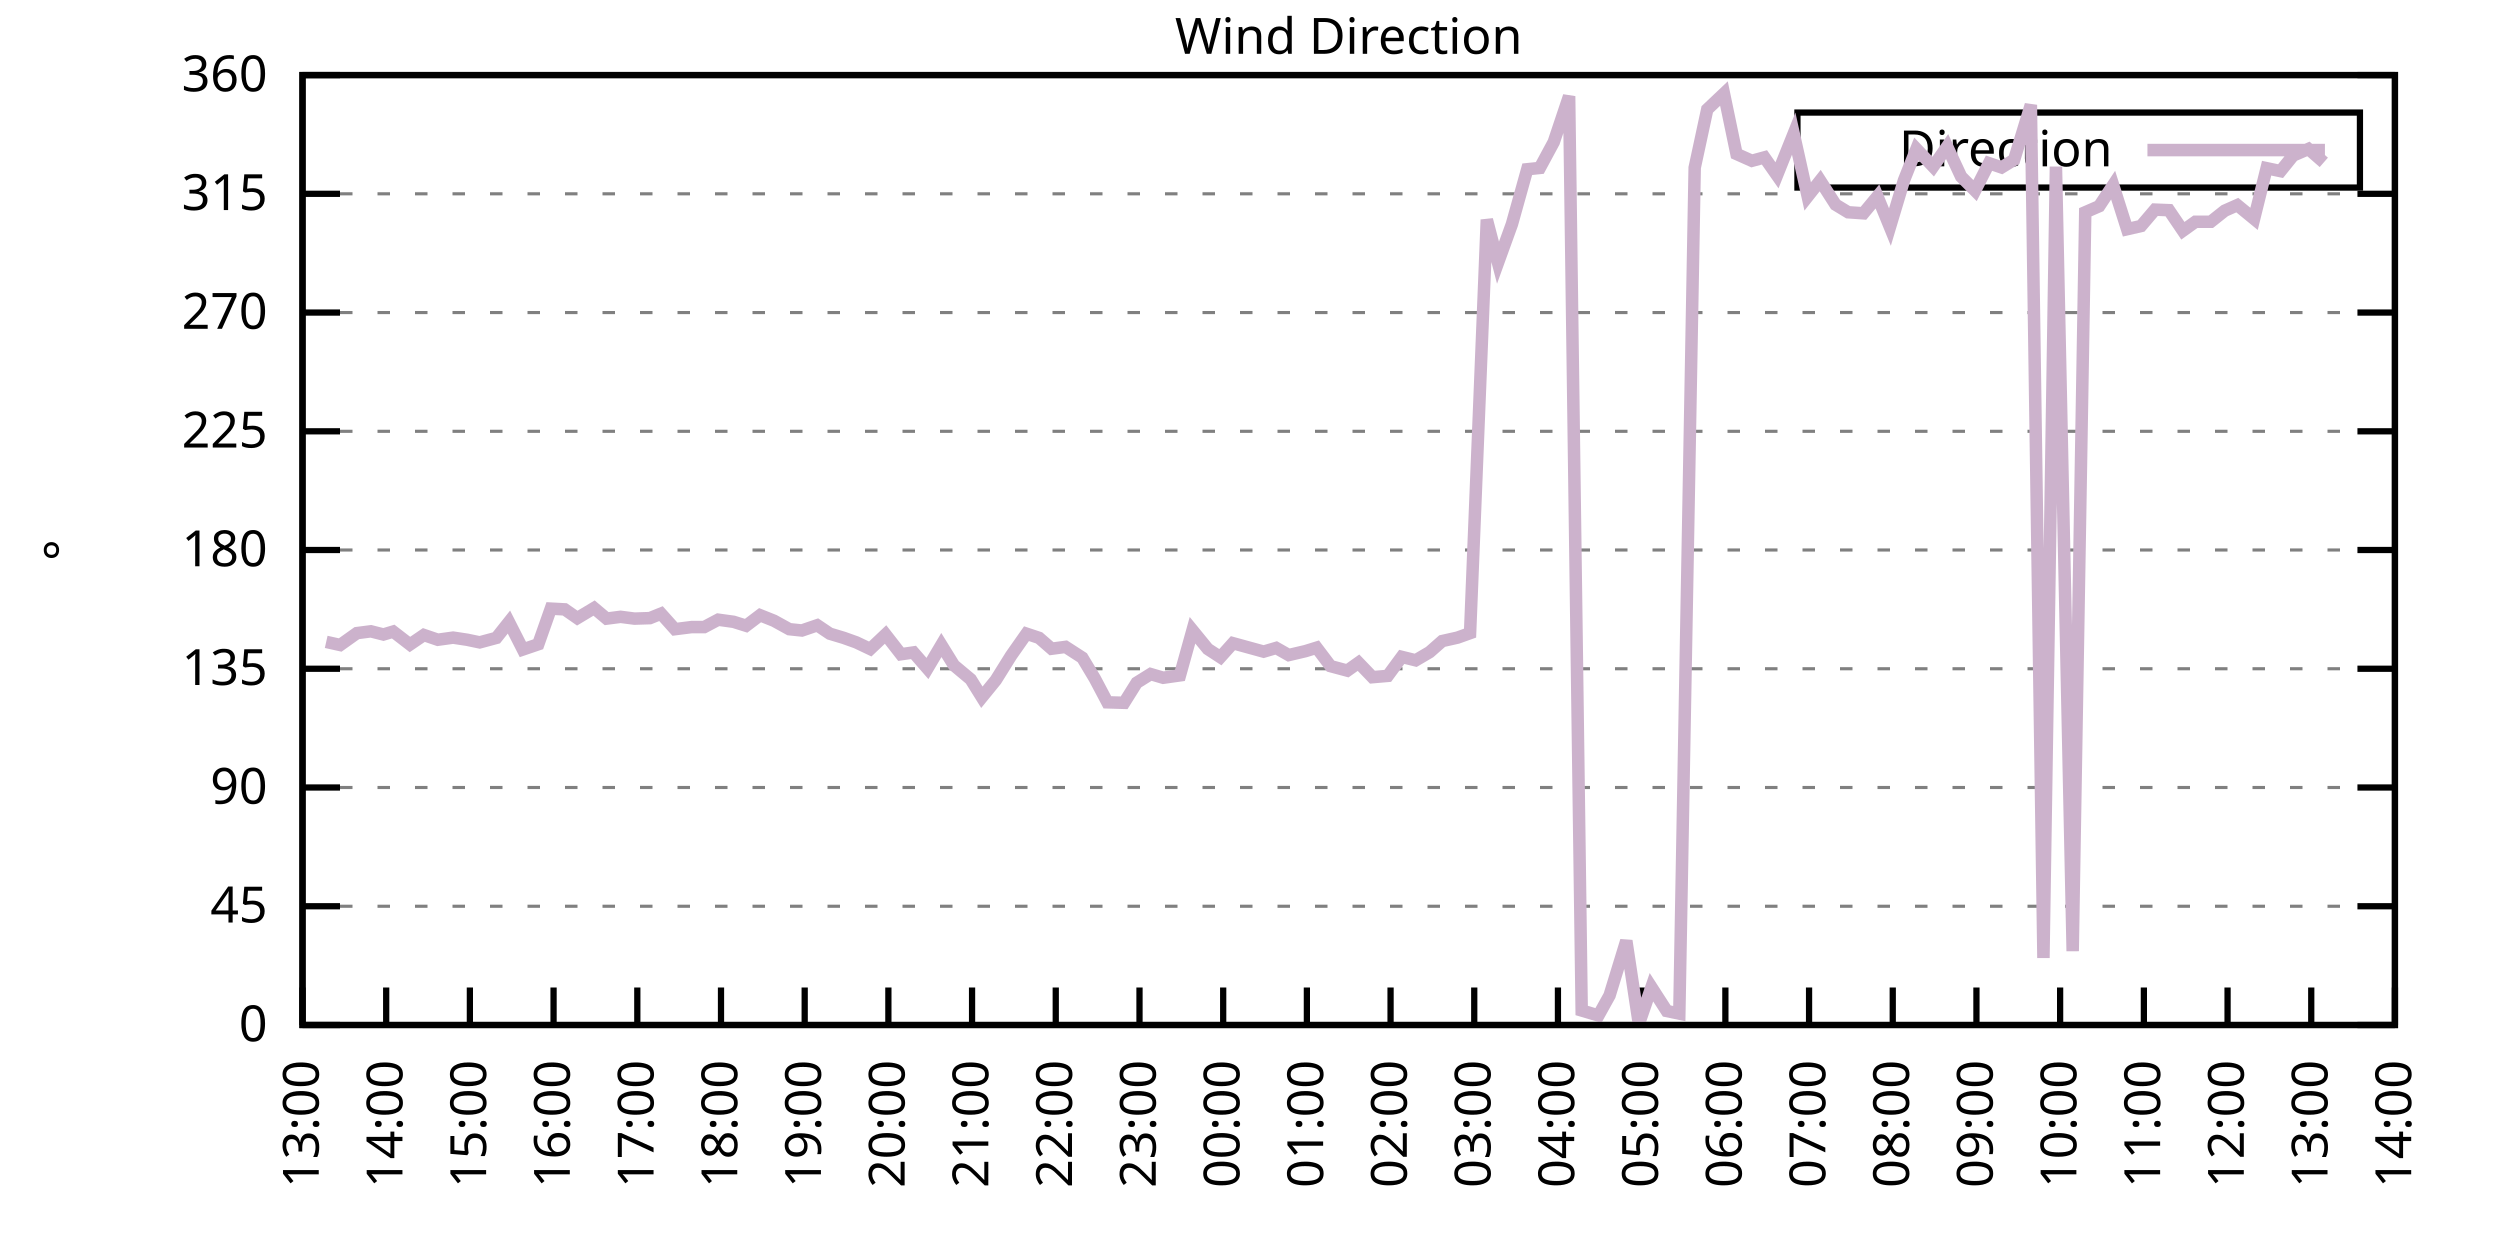
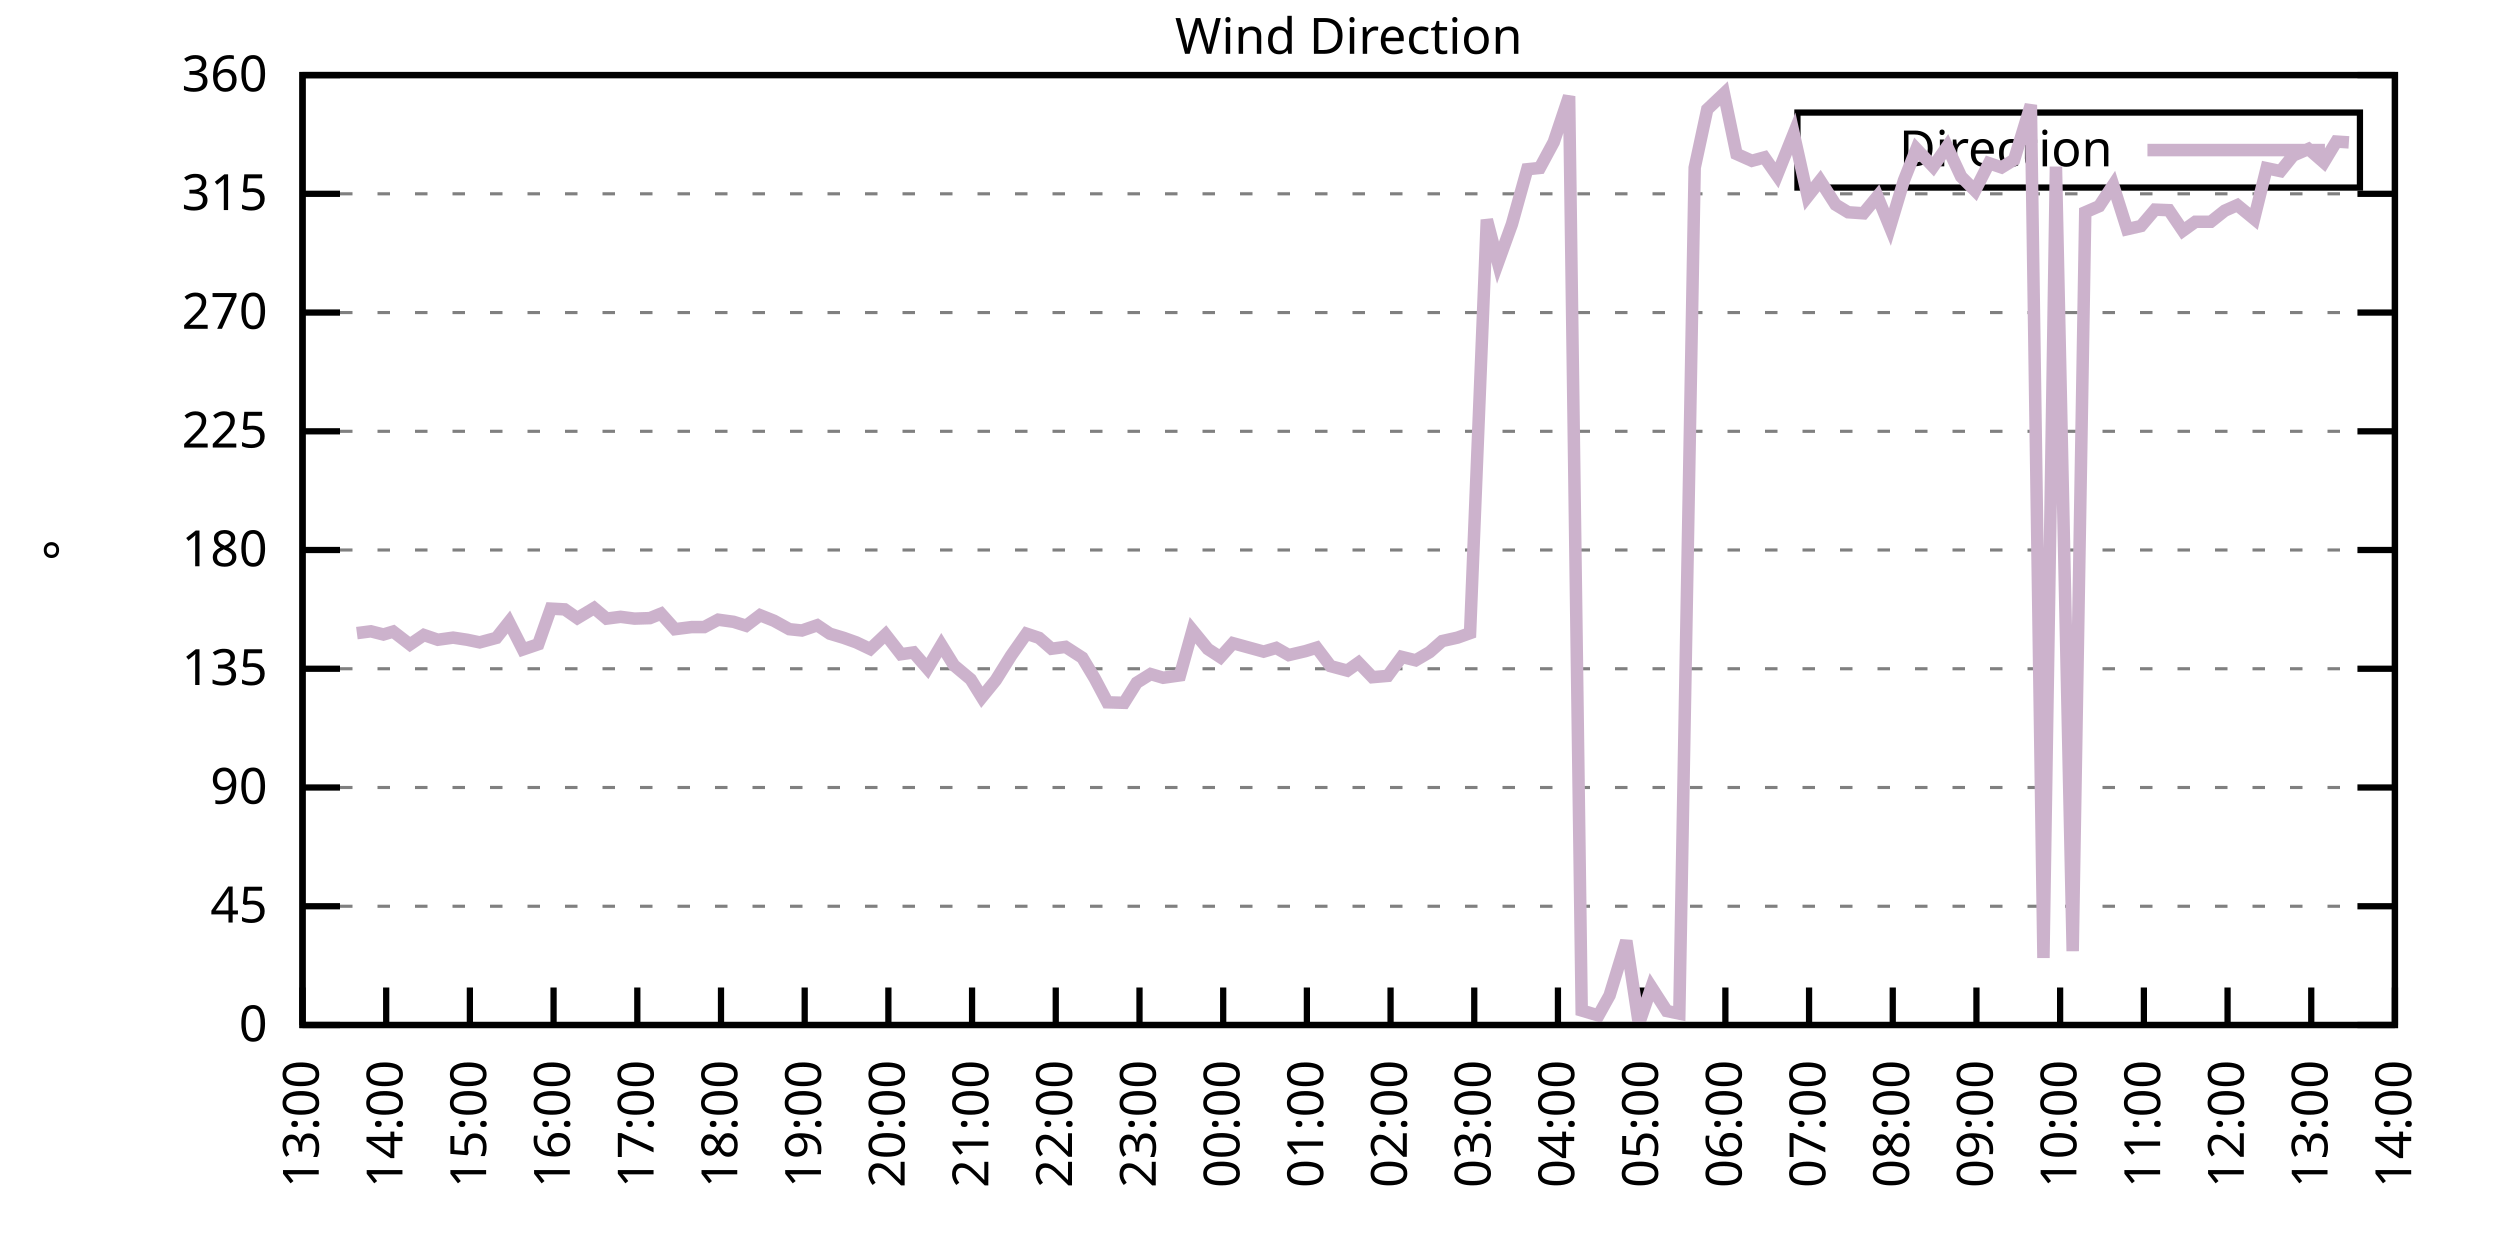
<svg xmlns="http://www.w3.org/2000/svg" xmlns:xlink="http://www.w3.org/1999/xlink" width="400" height="200" viewBox="0 0 400 200">
  <g id="gnuplot_canvas">
    <rect x="0" y="0" width="400" height="200" fill="none" />
    <defs>
      <circle id="gpDot" r="0.5" stroke-width="0.5" stroke="currentColor" />
      <path id="gpPt0" stroke-width="0.333" stroke="currentColor" d="M-1,0 h2 M0,-1 v2" />
      <path id="gpPt1" stroke-width="0.333" stroke="currentColor" d="M-1,-1 L1,1 M1,-1 L-1,1" />
      <path id="gpPt2" stroke-width="0.333" stroke="currentColor" d="M-1,0 L1,0 M0,-1 L0,1 M-1,-1 L1,1 M-1,1 L1,-1" />
      <rect id="gpPt3" stroke-width="0.333" stroke="currentColor" x="-1" y="-1" width="2" height="2" />
      <rect id="gpPt4" stroke-width="0.333" stroke="currentColor" fill="currentColor" x="-1" y="-1" width="2" height="2" />
      <circle id="gpPt5" stroke-width="0.333" stroke="currentColor" cx="0" cy="0" r="1" />
      <use xlink:href="#gpPt5" id="gpPt6" fill="currentColor" stroke="none" />
      <path id="gpPt7" stroke-width="0.333" stroke="currentColor" d="M0,-1.33 L-1.33,0.67 L1.33,0.67 z" />
      <use xlink:href="#gpPt7" id="gpPt8" fill="currentColor" stroke="none" />
      <use xlink:href="#gpPt7" id="gpPt9" stroke="currentColor" transform="rotate(180)" />
      <use xlink:href="#gpPt9" id="gpPt10" fill="currentColor" stroke="none" />
      <use xlink:href="#gpPt3" id="gpPt11" stroke="currentColor" transform="rotate(45)" />
      <use xlink:href="#gpPt11" id="gpPt12" fill="currentColor" stroke="none" />
      <path id="gpPt13" stroke-width="0.333" stroke="currentColor" d="M0,1.330 L1.265,0.411 L0.782,-1.067 L-0.782,-1.076 L-1.265,0.411 z" />
      <use xlink:href="#gpPt13" id="gpPt14" fill="currentColor" stroke="none" />
      <filter id="textbox" filterUnits="objectBoundingBox" x="0" y="0" height="1" width="1">
        <feFlood flood-color="white" flood-opacity="1" result="bgnd" />
        <feComposite in="SourceGraphic" in2="bgnd" operator="atop" />
      </filter>
      <filter id="greybox" filterUnits="objectBoundingBox" x="0" y="0" height="1" width="1">
        <feFlood flood-color="lightgrey" flood-opacity="1" result="grey" />
        <feComposite in="SourceGraphic" in2="grey" operator="atop" />
      </filter>
    </defs>
    <g fill="none" color="white" stroke="currentColor" stroke-width="1.00" stroke-linecap="butt" stroke-linejoin="miter">
</g>
    <g fill="none" color="black" stroke="currentColor" stroke-width="1.00" stroke-linecap="butt" stroke-linejoin="miter">
      <g stroke="none" shape-rendering="crispEdges">
        <polygon fill="rgb(255, 255, 255)" points="48.40,164.00 383.18,164.00 383.18,12.02 48.40,12.02 " />
      </g>
    </g>
    <g fill="none" color="black" stroke="currentColor" stroke-width="1.00" stroke-linecap="butt" stroke-linejoin="miter">
</g>
    <g fill="none" color="black" stroke="black" stroke-width="0.50" stroke-linecap="butt" stroke-linejoin="miter">
</g>
    <g fill="none" color="gray" stroke="currentColor" stroke-width="0.50" stroke-linecap="butt" stroke-linejoin="miter">
      <path stroke="gray" stroke-dasharray="2,4" class="gridline" d="M48.40,164.00 L383.19,164.00  " />
    </g>
    <g fill="none" color="gray" stroke="gray" stroke-width="1.00" stroke-linecap="butt" stroke-linejoin="miter">
</g>
    <g fill="none" color="black" stroke="currentColor" stroke-width="1.00" stroke-linecap="butt" stroke-linejoin="miter">
      <path stroke="black" d="M48.40,164.00 L54.40,164.00 M383.19,164.00 L377.19,164.00  " />
      <g transform="translate(42.80,166.60)" stroke="none" fill="black" font-family="Sans" font-size="8.00" text-anchor="end">
        <text>
          <tspan font-family="Sans"> 0</tspan>
        </text>
      </g>
    </g>
    <g fill="none" color="black" stroke="currentColor" stroke-width="1.00" stroke-linecap="butt" stroke-linejoin="miter">
</g>
    <g fill="none" color="black" stroke="black" stroke-width="0.50" stroke-linecap="butt" stroke-linejoin="miter">
</g>
    <g fill="none" color="gray" stroke="currentColor" stroke-width="0.50" stroke-linecap="butt" stroke-linejoin="miter">
      <path stroke="gray" stroke-dasharray="2,4" class="gridline" d="M48.40,145.00 L383.19,145.00  " />
    </g>
    <g fill="none" color="gray" stroke="gray" stroke-width="1.00" stroke-linecap="butt" stroke-linejoin="miter">
</g>
    <g fill="none" color="black" stroke="currentColor" stroke-width="1.00" stroke-linecap="butt" stroke-linejoin="miter">
      <path stroke="black" d="M48.40,145.00 L54.40,145.00 M383.19,145.00 L377.19,145.00  " />
      <g transform="translate(42.80,147.60)" stroke="none" fill="black" font-family="Sans" font-size="8.00" text-anchor="end">
        <text>
          <tspan font-family="Sans"> 45</tspan>
        </text>
      </g>
    </g>
    <g fill="none" color="black" stroke="currentColor" stroke-width="1.00" stroke-linecap="butt" stroke-linejoin="miter">
</g>
    <g fill="none" color="black" stroke="black" stroke-width="0.50" stroke-linecap="butt" stroke-linejoin="miter">
</g>
    <g fill="none" color="gray" stroke="currentColor" stroke-width="0.50" stroke-linecap="butt" stroke-linejoin="miter">
      <path stroke="gray" stroke-dasharray="2,4" class="gridline" d="M48.40,126.00 L383.19,126.00  " />
    </g>
    <g fill="none" color="gray" stroke="gray" stroke-width="1.00" stroke-linecap="butt" stroke-linejoin="miter">
</g>
    <g fill="none" color="black" stroke="currentColor" stroke-width="1.00" stroke-linecap="butt" stroke-linejoin="miter">
      <path stroke="black" d="M48.40,126.00 L54.40,126.00 M383.19,126.00 L377.19,126.00  " />
      <g transform="translate(42.80,128.60)" stroke="none" fill="black" font-family="Sans" font-size="8.00" text-anchor="end">
        <text>
          <tspan font-family="Sans"> 90</tspan>
        </text>
      </g>
    </g>
    <g fill="none" color="black" stroke="currentColor" stroke-width="1.00" stroke-linecap="butt" stroke-linejoin="miter">
</g>
    <g fill="none" color="black" stroke="black" stroke-width="0.50" stroke-linecap="butt" stroke-linejoin="miter">
</g>
    <g fill="none" color="gray" stroke="currentColor" stroke-width="0.50" stroke-linecap="butt" stroke-linejoin="miter">
      <path stroke="gray" stroke-dasharray="2,4" class="gridline" d="M48.40,107.00 L383.19,107.00  " />
    </g>
    <g fill="none" color="gray" stroke="gray" stroke-width="1.00" stroke-linecap="butt" stroke-linejoin="miter">
</g>
    <g fill="none" color="black" stroke="currentColor" stroke-width="1.00" stroke-linecap="butt" stroke-linejoin="miter">
      <path stroke="black" d="M48.40,107.00 L54.40,107.00 M383.19,107.00 L377.19,107.00  " />
      <g transform="translate(42.80,109.60)" stroke="none" fill="black" font-family="Sans" font-size="8.00" text-anchor="end">
        <text>
          <tspan font-family="Sans"> 135</tspan>
        </text>
      </g>
    </g>
    <g fill="none" color="black" stroke="currentColor" stroke-width="1.00" stroke-linecap="butt" stroke-linejoin="miter">
</g>
    <g fill="none" color="black" stroke="black" stroke-width="0.50" stroke-linecap="butt" stroke-linejoin="miter">
</g>
    <g fill="none" color="gray" stroke="currentColor" stroke-width="0.50" stroke-linecap="butt" stroke-linejoin="miter">
      <path stroke="gray" stroke-dasharray="2,4" class="gridline" d="M48.40,88.00 L383.19,88.00  " />
    </g>
    <g fill="none" color="gray" stroke="gray" stroke-width="1.00" stroke-linecap="butt" stroke-linejoin="miter">
</g>
    <g fill="none" color="black" stroke="currentColor" stroke-width="1.00" stroke-linecap="butt" stroke-linejoin="miter">
      <path stroke="black" d="M48.40,88.00 L54.40,88.00 M383.19,88.00 L377.19,88.00  " />
      <g transform="translate(42.80,90.60)" stroke="none" fill="black" font-family="Sans" font-size="8.00" text-anchor="end">
        <text>
          <tspan font-family="Sans"> 180</tspan>
        </text>
      </g>
    </g>
    <g fill="none" color="black" stroke="currentColor" stroke-width="1.00" stroke-linecap="butt" stroke-linejoin="miter">
</g>
    <g fill="none" color="black" stroke="black" stroke-width="0.50" stroke-linecap="butt" stroke-linejoin="miter">
</g>
    <g fill="none" color="gray" stroke="currentColor" stroke-width="0.50" stroke-linecap="butt" stroke-linejoin="miter">
      <path stroke="gray" stroke-dasharray="2,4" class="gridline" d="M48.40,69.01 L383.19,69.01  " />
    </g>
    <g fill="none" color="gray" stroke="gray" stroke-width="1.00" stroke-linecap="butt" stroke-linejoin="miter">
</g>
    <g fill="none" color="black" stroke="currentColor" stroke-width="1.00" stroke-linecap="butt" stroke-linejoin="miter">
      <path stroke="black" d="M48.40,69.01 L54.40,69.01 M383.19,69.01 L377.19,69.01  " />
      <g transform="translate(42.80,71.61)" stroke="none" fill="black" font-family="Sans" font-size="8.00" text-anchor="end">
        <text>
          <tspan font-family="Sans"> 225</tspan>
        </text>
      </g>
    </g>
    <g fill="none" color="black" stroke="currentColor" stroke-width="1.00" stroke-linecap="butt" stroke-linejoin="miter">
</g>
    <g fill="none" color="black" stroke="black" stroke-width="0.50" stroke-linecap="butt" stroke-linejoin="miter">
</g>
    <g fill="none" color="gray" stroke="currentColor" stroke-width="0.50" stroke-linecap="butt" stroke-linejoin="miter">
      <path stroke="gray" stroke-dasharray="2,4" class="gridline" d="M48.40,50.01 L383.19,50.01  " />
    </g>
    <g fill="none" color="gray" stroke="gray" stroke-width="1.00" stroke-linecap="butt" stroke-linejoin="miter">
</g>
    <g fill="none" color="black" stroke="currentColor" stroke-width="1.00" stroke-linecap="butt" stroke-linejoin="miter">
      <path stroke="black" d="M48.40,50.01 L54.40,50.01 M383.19,50.01 L377.19,50.01  " />
      <g transform="translate(42.80,52.61)" stroke="none" fill="black" font-family="Sans" font-size="8.00" text-anchor="end">
        <text>
          <tspan font-family="Sans"> 270</tspan>
        </text>
      </g>
    </g>
    <g fill="none" color="black" stroke="currentColor" stroke-width="1.00" stroke-linecap="butt" stroke-linejoin="miter">
</g>
    <g fill="none" color="black" stroke="black" stroke-width="0.50" stroke-linecap="butt" stroke-linejoin="miter">
</g>
    <g fill="none" color="gray" stroke="currentColor" stroke-width="0.50" stroke-linecap="butt" stroke-linejoin="miter">
      <path stroke="gray" stroke-dasharray="2,4" class="gridline" d="M48.40,31.01 L383.19,31.01  " />
    </g>
    <g fill="none" color="gray" stroke="gray" stroke-width="1.00" stroke-linecap="butt" stroke-linejoin="miter">
</g>
    <g fill="none" color="black" stroke="currentColor" stroke-width="1.00" stroke-linecap="butt" stroke-linejoin="miter">
      <path stroke="black" d="M48.40,31.01 L54.40,31.01 M383.19,31.01 L377.19,31.01  " />
      <g transform="translate(42.80,33.61)" stroke="none" fill="black" font-family="Sans" font-size="8.00" text-anchor="end">
        <text>
          <tspan font-family="Sans"> 315</tspan>
        </text>
      </g>
    </g>
    <g fill="none" color="black" stroke="currentColor" stroke-width="1.00" stroke-linecap="butt" stroke-linejoin="miter">
</g>
    <g fill="none" color="black" stroke="black" stroke-width="0.50" stroke-linecap="butt" stroke-linejoin="miter">
</g>
    <g fill="none" color="gray" stroke="currentColor" stroke-width="0.50" stroke-linecap="butt" stroke-linejoin="miter">
      <path stroke="gray" stroke-dasharray="2,4" class="gridline" d="M48.40,12.01 L383.19,12.01  " />
    </g>
    <g fill="none" color="gray" stroke="gray" stroke-width="1.00" stroke-linecap="butt" stroke-linejoin="miter">
</g>
    <g fill="none" color="black" stroke="currentColor" stroke-width="1.00" stroke-linecap="butt" stroke-linejoin="miter">
      <path stroke="black" d="M48.40,12.01 L54.40,12.01 M383.19,12.01 L377.19,12.01  " />
      <g transform="translate(42.80,14.61)" stroke="none" fill="black" font-family="Sans" font-size="8.00" text-anchor="end">
        <text>
          <tspan font-family="Sans"> 360</tspan>
        </text>
      </g>
    </g>
    <g fill="none" color="black" stroke="currentColor" stroke-width="1.00" stroke-linecap="butt" stroke-linejoin="miter">
      <path stroke="black" d="M48.40,164.00 L48.40,158.00  " />
      <g transform="translate(51.00,169.60) rotate(270.00)" stroke="none" fill="black" font-family="Sans" font-size="8.00" text-anchor="end">
        <text>
          <tspan font-family="Sans">13:00</tspan>
        </text>
      </g>
    </g>
    <g fill="none" color="black" stroke="currentColor" stroke-width="1.00" stroke-linecap="butt" stroke-linejoin="miter">
      <path stroke="black" d="M61.79,164.00 L61.79,158.00  " />
      <g transform="translate(64.39,169.60) rotate(270.00)" stroke="none" fill="black" font-family="Sans" font-size="8.00" text-anchor="end">
        <text>
          <tspan font-family="Sans">14:00</tspan>
        </text>
      </g>
    </g>
    <g fill="none" color="black" stroke="currentColor" stroke-width="1.00" stroke-linecap="butt" stroke-linejoin="miter">
      <path stroke="black" d="M75.18,164.00 L75.18,158.00  " />
      <g transform="translate(77.78,169.60) rotate(270.00)" stroke="none" fill="black" font-family="Sans" font-size="8.00" text-anchor="end">
        <text>
          <tspan font-family="Sans">15:00</tspan>
        </text>
      </g>
    </g>
    <g fill="none" color="black" stroke="currentColor" stroke-width="1.00" stroke-linecap="butt" stroke-linejoin="miter">
      <path stroke="black" d="M88.57,164.00 L88.57,158.00  " />
      <g transform="translate(91.17,169.60) rotate(270.00)" stroke="none" fill="black" font-family="Sans" font-size="8.00" text-anchor="end">
        <text>
          <tspan font-family="Sans">16:00</tspan>
        </text>
      </g>
    </g>
    <g fill="none" color="black" stroke="currentColor" stroke-width="1.00" stroke-linecap="butt" stroke-linejoin="miter">
      <path stroke="black" d="M101.97,164.00 L101.97,158.00  " />
      <g transform="translate(104.57,169.60) rotate(270.00)" stroke="none" fill="black" font-family="Sans" font-size="8.00" text-anchor="end">
        <text>
          <tspan font-family="Sans">17:00</tspan>
        </text>
      </g>
    </g>
    <g fill="none" color="black" stroke="currentColor" stroke-width="1.00" stroke-linecap="butt" stroke-linejoin="miter">
      <path stroke="black" d="M115.36,164.00 L115.36,158.00  " />
      <g transform="translate(117.96,169.60) rotate(270.00)" stroke="none" fill="black" font-family="Sans" font-size="8.00" text-anchor="end">
        <text>
          <tspan font-family="Sans">18:00</tspan>
        </text>
      </g>
    </g>
    <g fill="none" color="black" stroke="currentColor" stroke-width="1.00" stroke-linecap="butt" stroke-linejoin="miter">
      <path stroke="black" d="M128.75,164.00 L128.75,158.00  " />
      <g transform="translate(131.35,169.60) rotate(270.00)" stroke="none" fill="black" font-family="Sans" font-size="8.00" text-anchor="end">
        <text>
          <tspan font-family="Sans">19:00</tspan>
        </text>
      </g>
    </g>
    <g fill="none" color="black" stroke="currentColor" stroke-width="1.00" stroke-linecap="butt" stroke-linejoin="miter">
      <path stroke="black" d="M142.14,164.00 L142.14,158.00  " />
      <g transform="translate(144.74,169.60) rotate(270.00)" stroke="none" fill="black" font-family="Sans" font-size="8.00" text-anchor="end">
        <text>
          <tspan font-family="Sans">20:00</tspan>
        </text>
      </g>
    </g>
    <g fill="none" color="black" stroke="currentColor" stroke-width="1.00" stroke-linecap="butt" stroke-linejoin="miter">
      <path stroke="black" d="M155.53,164.00 L155.53,158.00  " />
      <g transform="translate(158.13,169.60) rotate(270.00)" stroke="none" fill="black" font-family="Sans" font-size="8.00" text-anchor="end">
        <text>
          <tspan font-family="Sans">21:00</tspan>
        </text>
      </g>
    </g>
    <g fill="none" color="black" stroke="currentColor" stroke-width="1.00" stroke-linecap="butt" stroke-linejoin="miter">
      <path stroke="black" d="M168.92,164.00 L168.92,158.00  " />
      <g transform="translate(171.52,169.60) rotate(270.00)" stroke="none" fill="black" font-family="Sans" font-size="8.00" text-anchor="end">
        <text>
          <tspan font-family="Sans">22:00</tspan>
        </text>
      </g>
    </g>
    <g fill="none" color="black" stroke="currentColor" stroke-width="1.00" stroke-linecap="butt" stroke-linejoin="miter">
      <path stroke="black" d="M182.32,164.00 L182.32,158.00  " />
      <g transform="translate(184.92,169.60) rotate(270.00)" stroke="none" fill="black" font-family="Sans" font-size="8.00" text-anchor="end">
        <text>
          <tspan font-family="Sans">23:00</tspan>
        </text>
      </g>
    </g>
    <g fill="none" color="black" stroke="currentColor" stroke-width="1.00" stroke-linecap="butt" stroke-linejoin="miter">
      <path stroke="black" d="M195.71,164.00 L195.71,158.00  " />
      <g transform="translate(198.31,169.60) rotate(270.00)" stroke="none" fill="black" font-family="Sans" font-size="8.00" text-anchor="end">
        <text>
          <tspan font-family="Sans">00:00</tspan>
        </text>
      </g>
    </g>
    <g fill="none" color="black" stroke="currentColor" stroke-width="1.00" stroke-linecap="butt" stroke-linejoin="miter">
      <path stroke="black" d="M209.10,164.00 L209.10,158.00  " />
      <g transform="translate(211.70,169.60) rotate(270.00)" stroke="none" fill="black" font-family="Sans" font-size="8.00" text-anchor="end">
        <text>
          <tspan font-family="Sans">01:00</tspan>
        </text>
      </g>
    </g>
    <g fill="none" color="black" stroke="currentColor" stroke-width="1.00" stroke-linecap="butt" stroke-linejoin="miter">
      <path stroke="black" d="M222.49,164.00 L222.49,158.00  " />
      <g transform="translate(225.09,169.60) rotate(270.00)" stroke="none" fill="black" font-family="Sans" font-size="8.00" text-anchor="end">
        <text>
          <tspan font-family="Sans">02:00</tspan>
        </text>
      </g>
    </g>
    <g fill="none" color="black" stroke="currentColor" stroke-width="1.00" stroke-linecap="butt" stroke-linejoin="miter">
      <path stroke="black" d="M235.88,164.00 L235.88,158.00  " />
      <g transform="translate(238.48,169.60) rotate(270.00)" stroke="none" fill="black" font-family="Sans" font-size="8.00" text-anchor="end">
        <text>
          <tspan font-family="Sans">03:00</tspan>
        </text>
      </g>
    </g>
    <g fill="none" color="black" stroke="currentColor" stroke-width="1.00" stroke-linecap="butt" stroke-linejoin="miter">
      <path stroke="black" d="M249.27,164.00 L249.27,158.00  " />
      <g transform="translate(251.87,169.60) rotate(270.00)" stroke="none" fill="black" font-family="Sans" font-size="8.00" text-anchor="end">
        <text>
          <tspan font-family="Sans">04:00</tspan>
        </text>
      </g>
    </g>
    <g fill="none" color="black" stroke="currentColor" stroke-width="1.00" stroke-linecap="butt" stroke-linejoin="miter">
      <path stroke="black" d="M262.67,164.00 L262.67,158.00  " />
      <g transform="translate(265.27,169.60) rotate(270.00)" stroke="none" fill="black" font-family="Sans" font-size="8.00" text-anchor="end">
        <text>
          <tspan font-family="Sans">05:00</tspan>
        </text>
      </g>
    </g>
    <g fill="none" color="black" stroke="currentColor" stroke-width="1.00" stroke-linecap="butt" stroke-linejoin="miter">
      <path stroke="black" d="M276.06,164.00 L276.06,158.00  " />
      <g transform="translate(278.66,169.60) rotate(270.00)" stroke="none" fill="black" font-family="Sans" font-size="8.00" text-anchor="end">
        <text>
          <tspan font-family="Sans">06:00</tspan>
        </text>
      </g>
    </g>
    <g fill="none" color="black" stroke="currentColor" stroke-width="1.00" stroke-linecap="butt" stroke-linejoin="miter">
      <path stroke="black" d="M289.45,164.00 L289.45,158.00  " />
      <g transform="translate(292.05,169.60) rotate(270.00)" stroke="none" fill="black" font-family="Sans" font-size="8.00" text-anchor="end">
        <text>
          <tspan font-family="Sans">07:00</tspan>
        </text>
      </g>
    </g>
    <g fill="none" color="black" stroke="currentColor" stroke-width="1.00" stroke-linecap="butt" stroke-linejoin="miter">
      <path stroke="black" d="M302.84,164.00 L302.84,158.00  " />
      <g transform="translate(305.44,169.60) rotate(270.00)" stroke="none" fill="black" font-family="Sans" font-size="8.00" text-anchor="end">
        <text>
          <tspan font-family="Sans">08:00</tspan>
        </text>
      </g>
    </g>
    <g fill="none" color="black" stroke="currentColor" stroke-width="1.00" stroke-linecap="butt" stroke-linejoin="miter">
      <path stroke="black" d="M316.23,164.00 L316.23,158.00  " />
      <g transform="translate(318.83,169.60) rotate(270.00)" stroke="none" fill="black" font-family="Sans" font-size="8.00" text-anchor="end">
        <text>
          <tspan font-family="Sans">09:00</tspan>
        </text>
      </g>
    </g>
    <g fill="none" color="black" stroke="currentColor" stroke-width="1.00" stroke-linecap="butt" stroke-linejoin="miter">
      <path stroke="black" d="M329.62,164.00 L329.62,158.00  " />
      <g transform="translate(332.22,169.60) rotate(270.00)" stroke="none" fill="black" font-family="Sans" font-size="8.00" text-anchor="end">
        <text>
          <tspan font-family="Sans">10:00</tspan>
        </text>
      </g>
    </g>
    <g fill="none" color="black" stroke="currentColor" stroke-width="1.00" stroke-linecap="butt" stroke-linejoin="miter">
      <path stroke="black" d="M343.02,164.00 L343.02,158.00  " />
      <g transform="translate(345.62,169.60) rotate(270.00)" stroke="none" fill="black" font-family="Sans" font-size="8.00" text-anchor="end">
        <text>
          <tspan font-family="Sans">11:00</tspan>
        </text>
      </g>
    </g>
    <g fill="none" color="black" stroke="currentColor" stroke-width="1.00" stroke-linecap="butt" stroke-linejoin="miter">
      <path stroke="black" d="M356.41,164.00 L356.41,158.00  " />
      <g transform="translate(359.01,169.60) rotate(270.00)" stroke="none" fill="black" font-family="Sans" font-size="8.00" text-anchor="end">
        <text>
          <tspan font-family="Sans">12:00</tspan>
        </text>
      </g>
    </g>
    <g fill="none" color="black" stroke="currentColor" stroke-width="1.00" stroke-linecap="butt" stroke-linejoin="miter">
      <path stroke="black" d="M369.80,164.00 L369.80,158.00  " />
      <g transform="translate(372.40,169.60) rotate(270.00)" stroke="none" fill="black" font-family="Sans" font-size="8.00" text-anchor="end">
        <text>
          <tspan font-family="Sans">13:00</tspan>
        </text>
      </g>
    </g>
    <g fill="none" color="black" stroke="currentColor" stroke-width="1.00" stroke-linecap="butt" stroke-linejoin="miter">
      <path stroke="black" d="M383.19,164.00 L383.19,158.00  " />
      <g transform="translate(385.79,169.60) rotate(270.00)" stroke="none" fill="black" font-family="Sans" font-size="8.00" text-anchor="end">
        <text>
          <tspan font-family="Sans">14:00</tspan>
        </text>
      </g>
    </g>
    <g fill="none" color="black" stroke="currentColor" stroke-width="1.00" stroke-linecap="butt" stroke-linejoin="miter">
</g>
    <g fill="none" color="black" stroke="currentColor" stroke-width="1.00" stroke-linecap="butt" stroke-linejoin="miter">
      <path stroke="black" d="M48.40,12.01 L48.40,164.00 L383.19,164.00 L383.19,12.01 L48.40,12.01 Z  " />
    </g>
    <g fill="none" color="black" stroke="currentColor" stroke-width="1.00" stroke-linecap="butt" stroke-linejoin="miter">
</g>
    <g fill="none" color="black" stroke="currentColor" stroke-width="1.00" stroke-linecap="butt" stroke-linejoin="miter">
      <path stroke="black" d="M287.59,30.01 L287.59,18.01 L377.59,18.01 L377.59,30.01 L287.59,30.01 Z  " />
    </g>
    <g id="Wind_direction_plot_1">
      <g fill="none" color="white" stroke="black" stroke-width="2.00" stroke-linecap="butt" stroke-linejoin="miter">
</g>
      <g fill="none" color="black" stroke="currentColor" stroke-width="2.00" stroke-linecap="butt" stroke-linejoin="miter">
        <g transform="translate(337.99,26.61)" stroke="none" fill="black" font-family="Sans" font-size="8.00" text-anchor="end">
          <text>
            <tspan font-family="Sans">Direction</tspan>
          </text>
        </g>
      </g>
      <g fill="none" color="black" stroke="currentColor" stroke-width="2.00" stroke-linecap="butt" stroke-linejoin="miter">
-         <path stroke="rgb(204, 178, 204)" d="M343.59,24.01 L371.99,24.01 M52.19,102.70 L54.43,103.20 L57.10,101.30 L59.34,101.01 L61.35,101.52 L62.91,101.05   L65.59,103.12 L67.82,101.60 L70.05,102.36 L72.50,102.02 L74.74,102.36 L76.75,102.78 L79.42,102.06 L81.43,99.53   L83.66,103.92 L86.12,103.08 L88.13,97.38 L90.36,97.50 L92.37,98.90 L95.05,97.29 L97.06,98.98 L99.29,98.69   L101.52,98.98 L103.98,98.90 L105.76,98.18 L107.99,100.67 L110.67,100.33 L112.68,100.33 L114.91,99.15 L117.37,99.49   L119.38,100.12 L121.61,98.43 L123.84,99.32 L126.29,100.67 L128.30,100.88 L130.76,100.04 L132.77,101.39 L135.00,102.06   L137.01,102.78 L139.24,103.84 L141.69,101.52 L144.15,104.68 L146.16,104.39 L148.39,106.96 L150.62,103.20 L152.63,106.45   L155.31,108.69 L157.10,111.56 L159.33,108.82 L161.78,104.89 L164.24,101.39 L166.25,102.06 L168.25,103.80 L170.49,103.50   L173.17,105.23 L175.17,108.57 L177.18,112.37 L179.86,112.45 L181.87,109.24 L184.10,107.85 L186.11,108.44 L188.79,108.06   L190.80,100.84 L193.25,103.84 L195.26,105.15 L197.27,102.91 L202.18,104.26 L204.19,103.67 L206.20,104.81 L208.88,104.18   L210.66,103.63 L212.89,106.58 L215.57,107.30 L217.36,106.03 L219.59,108.35 L222.04,108.14 L224.28,105.10 L226.51,105.65   L228.74,104.34 L230.75,102.57 L233.20,102.02 L235.21,101.30 L237.89,35.15 L239.68,42.03 L241.91,35.86 L244.36,27.08   L246.37,26.87 L248.60,22.73 L251.06,15.39 L253.07,161.68 L255.75,162.48 L257.53,159.27 L260.21,150.53 L262.22,163.83   L264.23,157.96 L266.68,161.76 L268.69,162.18 L271.15,26.83 L273.16,17.50 L275.83,14.97 L277.84,24.63 L280.30,25.73   L282.31,25.18 L284.32,28.05 L286.99,21.38 L289.23,31.43 L291.23,28.90 L293.69,32.74 L295.70,33.96 L298.15,34.13   L300.39,31.43 L302.39,36.33 L304.63,28.86 L306.63,23.83 L309.31,26.66 L311.54,23.45 L313.78,28.26 L316.01,30.50   L318.24,26.11 L320.25,26.79 L322.26,25.56 L324.94,16.78 L326.95,153.28 L328.95,26.66 L331.63,152.18 L333.64,33.96   L335.87,32.99 L338.10,29.62 L340.34,36.67 L342.57,36.16 L344.80,33.54 L347.03,33.63 L349.26,36.92 L351.27,35.48   L353.73,35.48 L355.96,33.71 L357.97,32.82 L360.65,35.02 L362.66,26.91 L364.89,27.38 L366.90,24.89 L369.35,23.83   L371.81,25.98  " />
+         <path stroke="rgb(204, 178, 204)" d="M343.59,24.01 L371.99,24.01 M57.10,101.30 L59.34,101.01 L61.35,101.52 L62.91,101.05 L65.59,103.12 L67.82,101.60   L70.05,102.36 L72.50,102.02 L74.74,102.36 L76.75,102.78 L79.42,102.06 L81.43,99.53 L83.66,103.92 L86.12,103.08   L88.13,97.38 L90.36,97.50 L92.37,98.90 L95.05,97.29 L97.06,98.98 L99.29,98.69 L101.52,98.98 L103.98,98.90   L105.76,98.18 L107.99,100.67 L110.67,100.33 L112.68,100.33 L114.91,99.15 L117.37,99.49 L119.38,100.12 L121.61,98.43   L123.84,99.32 L126.29,100.67 L128.30,100.88 L130.76,100.04 L132.77,101.39 L135.00,102.06 L137.01,102.78 L139.24,103.84   L141.69,101.52 L144.15,104.68 L146.16,104.39 L148.39,106.96 L150.62,103.20 L152.63,106.45 L155.31,108.69 L157.10,111.56   L159.33,108.82 L161.78,104.89 L164.24,101.39 L166.25,102.06 L168.25,103.80 L170.49,103.50 L173.17,105.23 L175.17,108.57   L177.18,112.37 L179.86,112.45 L181.87,109.24 L184.10,107.85 L186.11,108.44 L188.79,108.06 L190.80,100.84 L193.25,103.84   L195.26,105.15 L197.27,102.91 L202.18,104.26 L204.19,103.67 L206.20,104.81 L208.88,104.18 L210.66,103.63 L212.89,106.58   L215.57,107.30 L217.36,106.03 L219.59,108.35 L222.04,108.14 L224.28,105.10 L226.51,105.65 L228.74,104.34 L230.75,102.57   L233.20,102.02 L235.21,101.30 L237.89,35.15 L239.68,42.03 L241.91,35.86 L244.36,27.08 L246.37,26.87 L248.60,22.73   L251.06,15.39 L253.07,161.68 L255.75,162.48 L257.53,159.27 L260.21,150.53 L262.22,163.83 L264.23,157.96 L266.68,161.76   L268.69,162.18 L271.15,26.83 L273.16,17.50 L275.83,14.97 L277.84,24.63 L280.30,25.73 L282.31,25.18 L284.32,28.05   L286.99,21.38 L289.23,31.43 L291.23,28.90 L293.69,32.74 L295.70,33.96 L298.15,34.13 L300.39,31.43 L302.39,36.33   L304.63,28.86 L306.63,23.83 L309.31,26.66 L311.54,23.45 L313.78,28.26 L316.01,30.50 L318.24,26.11 L320.25,26.79   L322.26,25.56 L324.94,16.78 L326.95,153.28 L328.95,26.66 L331.63,152.18 L333.64,33.96 L335.87,32.99 L338.10,29.62   L340.34,36.67 L342.57,36.16 L344.80,33.54 L347.03,33.63 L349.26,36.92 L351.27,35.48 L353.73,35.48 L355.96,33.71   L357.97,32.82 L360.65,35.02 L362.66,26.91 L364.89,27.38 L366.90,24.89 L369.35,23.83 L371.81,25.98 L373.82,22.65   L375.82,22.78  " />
      </g>
    </g>
    <g fill="none" color="black" stroke="currentColor" stroke-width="2.00" stroke-linecap="butt" stroke-linejoin="miter">
</g>
    <g fill="none" color="black" stroke="black" stroke-width="1.00" stroke-linecap="butt" stroke-linejoin="miter">
</g>
    <g fill="none" color="black" stroke="currentColor" stroke-width="1.00" stroke-linecap="butt" stroke-linejoin="miter">
      <path stroke="black" d="M48.40,12.01 L48.40,164.00 L383.19,164.00 L383.19,12.01 L48.40,12.01 Z  " />
      <g transform="translate(12.80,88.01) rotate(270.00)" stroke="none" fill="black" font-family="Sans" font-size="8.00" text-anchor="middle">
        <text>
          <tspan font-family="Sans">°</tspan>
        </text>
      </g>
    </g>
    <g fill="none" color="black" stroke="currentColor" stroke-width="1.00" stroke-linecap="butt" stroke-linejoin="miter">
</g>
    <g fill="none" color="black" stroke="currentColor" stroke-width="1.00" stroke-linecap="butt" stroke-linejoin="miter">
      <g transform="translate(215.79,8.61)" stroke="none" fill="black" font-family="Sans" font-size="8.00" text-anchor="middle">
        <text>
          <tspan font-family="Sans">Wind Direction</tspan>
        </text>
      </g>
    </g>
    <g fill="none" color="black" stroke="currentColor" stroke-width="1.00" stroke-linecap="butt" stroke-linejoin="miter">
</g>
  </g>
</svg>
